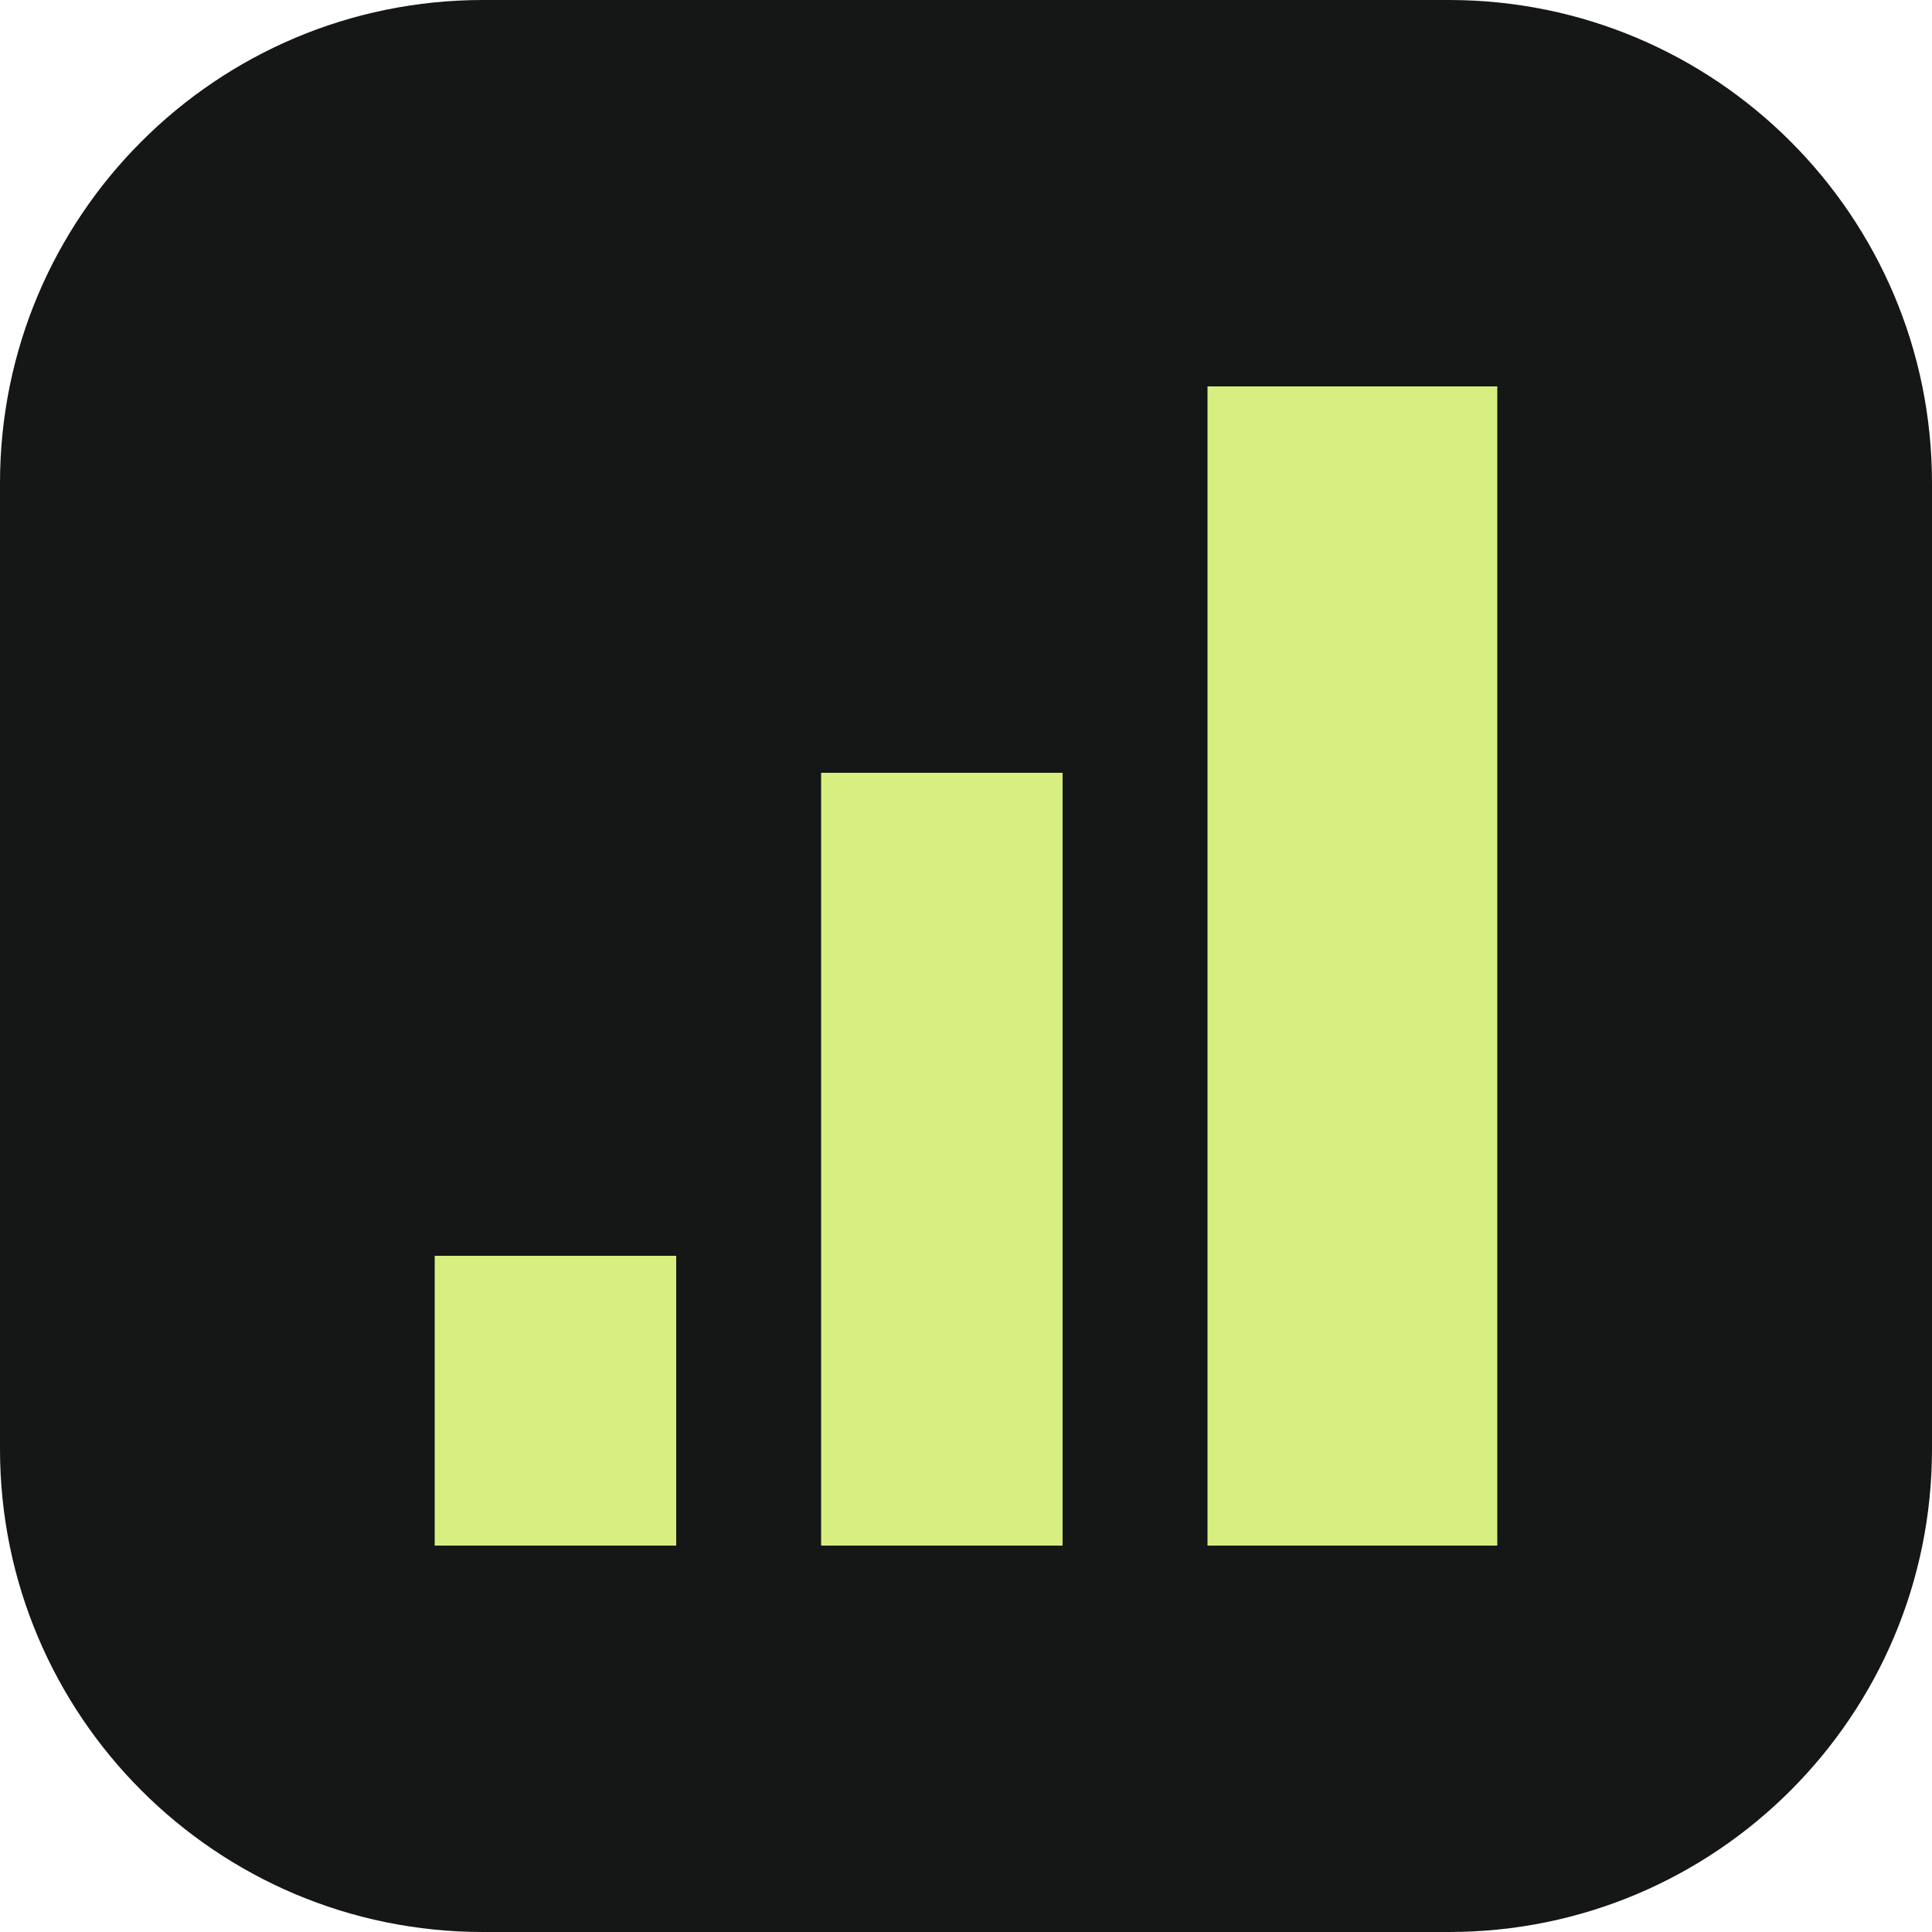
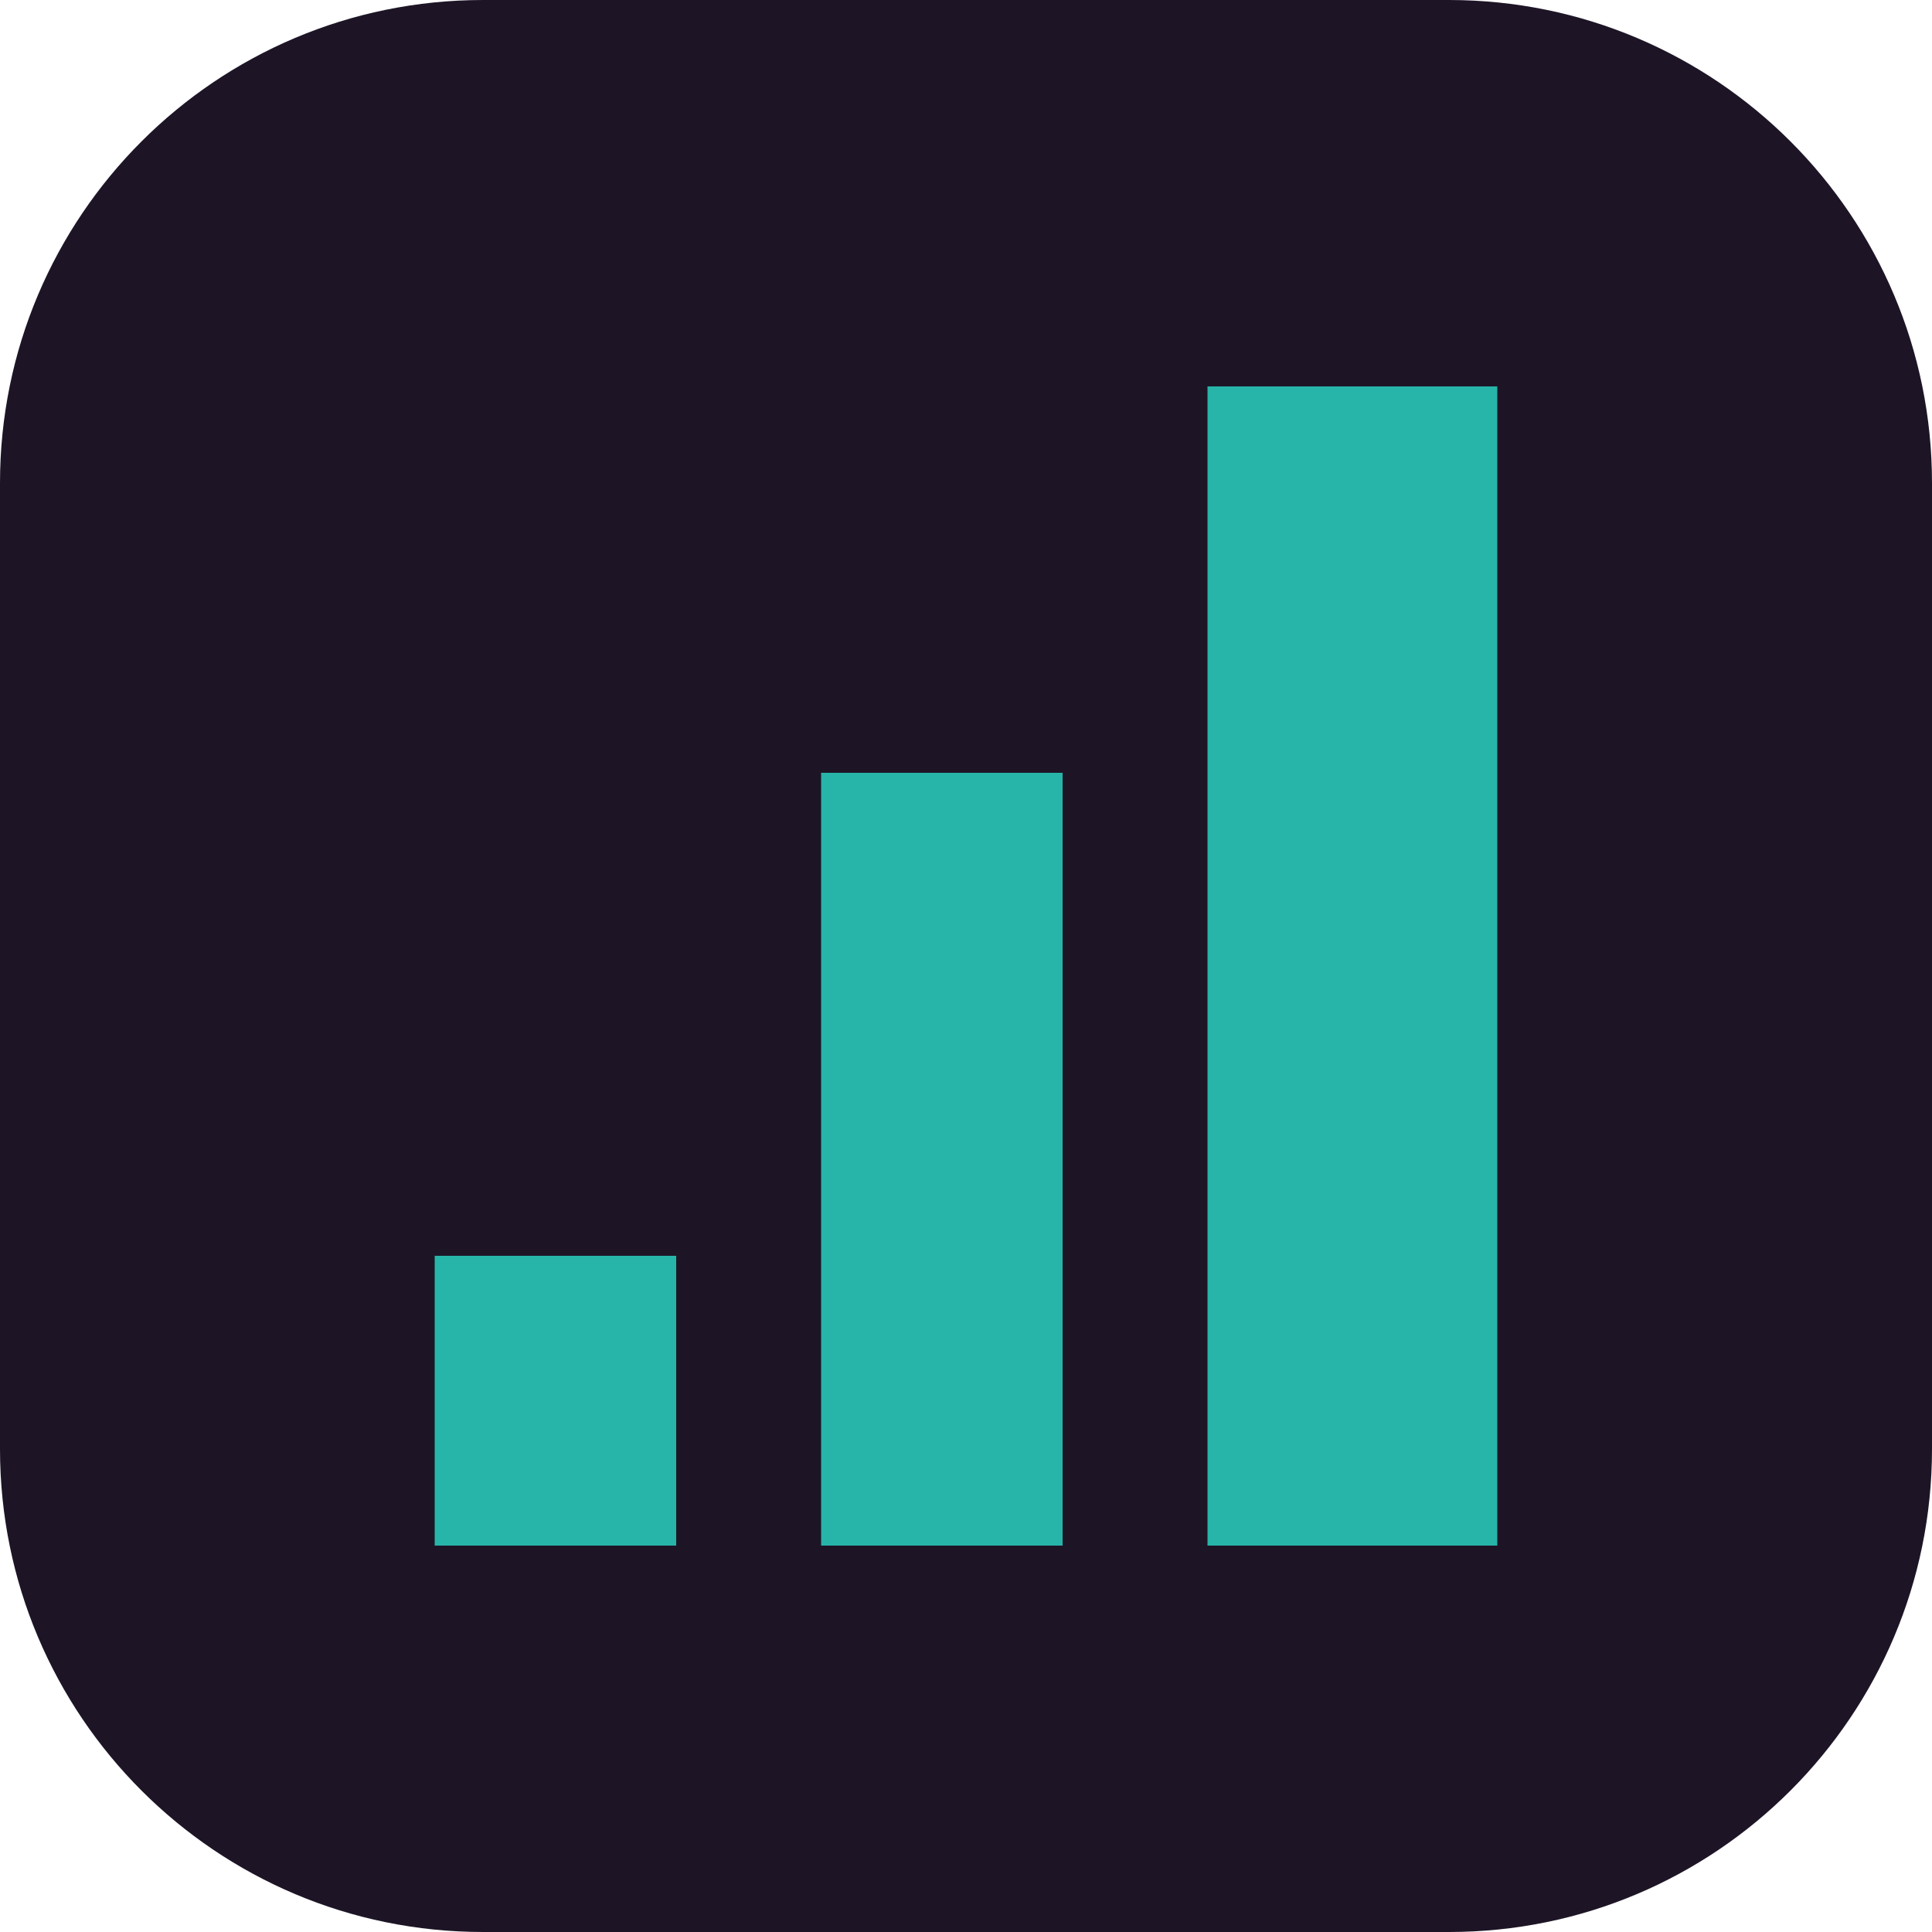
<svg xmlns="http://www.w3.org/2000/svg" viewBox="0 0 40 40">
-   <rect width="40" height="40" rx="10" fill="#141715" />
-   <path d="M9 26h5v6H9zm8-10h5v16h-5zm8-8h6v24h-6z" fill="#d6ef80" />
+   <rect width="40" height="40" rx="10" fill="#1d1526" />
+   <path d="M9 26h5v6H9zm8-10h5v16h-5zm8-8h6v24h-6z" fill="#27b5a9" />
</svg>
